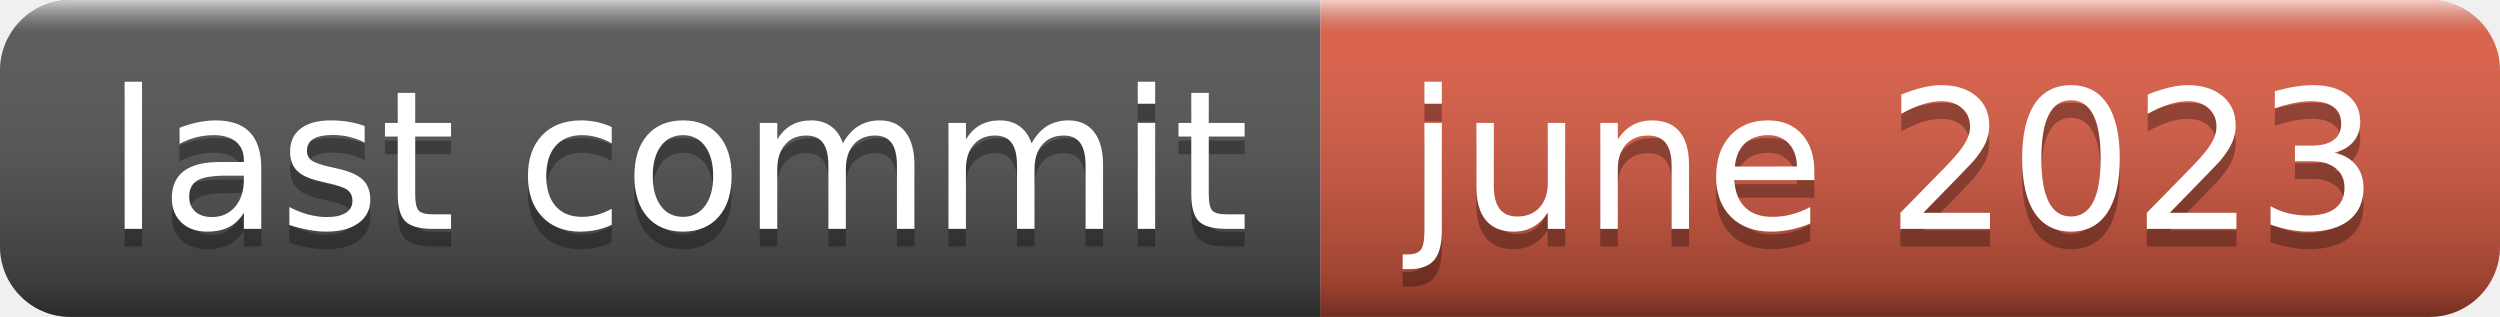
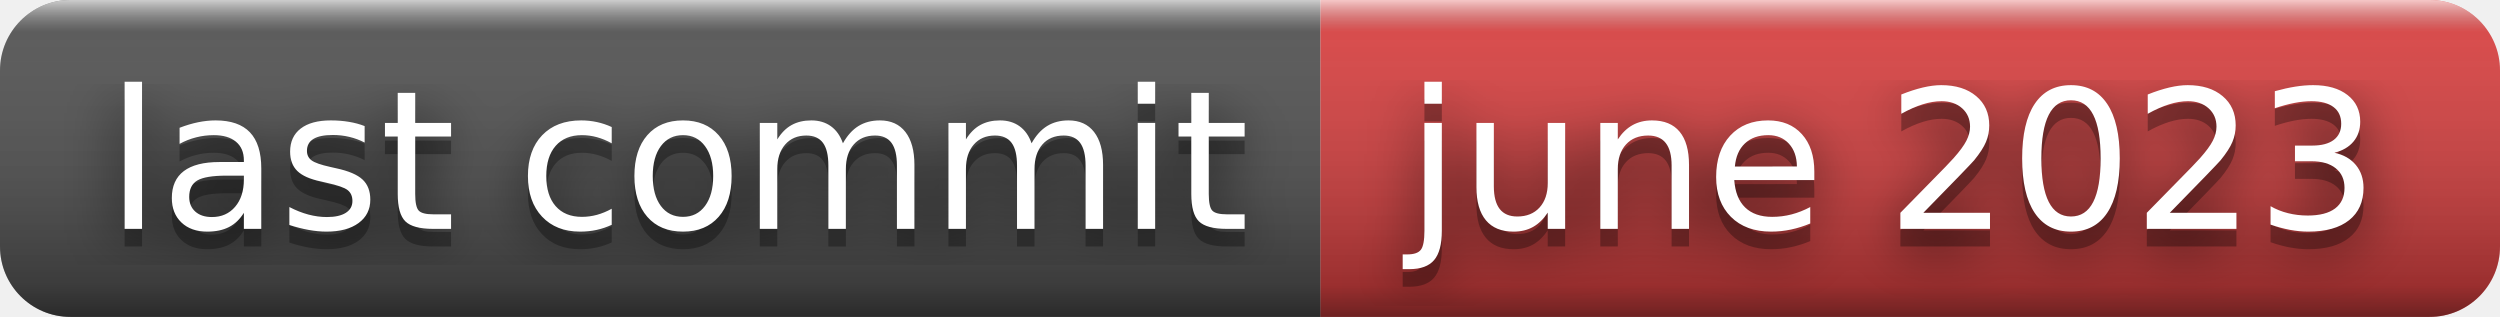
<svg xmlns="http://www.w3.org/2000/svg" width="142" height="18" role="img" aria-label="last commit: june 2023">
+   <filter id="blur">
+     <feGaussianBlur in="SourceGraphic" stdDeviation="16" />
+   </filter>
  <linearGradient id="s" x2="0" y2="100%">
    <stop offset="0" stop-color="#fff" stop-opacity=".7" />
    <stop offset=".1" stop-color="#aaa" stop-opacity=".1" />
    <stop offset=".9" stop-color="#000" stop-opacity=".3" />
    <stop offset="1" stop-color="#000" stop-opacity=".5" />
  </linearGradient>
  <clipPath id="r">
    <rect width="142" height="18" rx="4" fill="#fff" />
  </clipPath>
  <g clip-path="url(#r)">
    <rect width="75" height="18" fill="#555" />
-     <rect x="75" width="67" height="18" fill="#e05d44" />
+     <rect x="75" width="67" height="18" fill="#dd4343" />
    <rect width="142" height="18" fill="url(#s)" />
  </g>
  <g fill="#fff" text-anchor="middle" font-family="Verdana,Geneva,DejaVu Sans,sans-serif" text-rendering="geometricPrecision" font-size="110">
+     <text aria-hidden="true" x="385" y="140" fill="#010101" fill-opacity=".80" filter="url(#blur)" transform="scale(.1)" textLength="650">last commit</text>
    <text aria-hidden="true" x="385" y="140" fill="#010101" fill-opacity=".3" transform="scale(.1)" textLength="650">last commit</text>
    <text x="385" y="130" transform="scale(.1)" fill="#fff" textLength="650">last commit</text>
+     <text aria-hidden="true" x="1075" y="140" fill="#010101" fill-opacity=".80" filter="url(#blur)" transform="scale(.1)" textLength="570">june 2023</text>
    <text aria-hidden="true" x="1075" y="140" fill="#010101" fill-opacity=".3" transform="scale(.1)" textLength="570">june 2023</text>
    <text x="1075" y="130" transform="scale(.1)" fill="#fff" textLength="570">june 2023</text>
  </g>
</svg>
